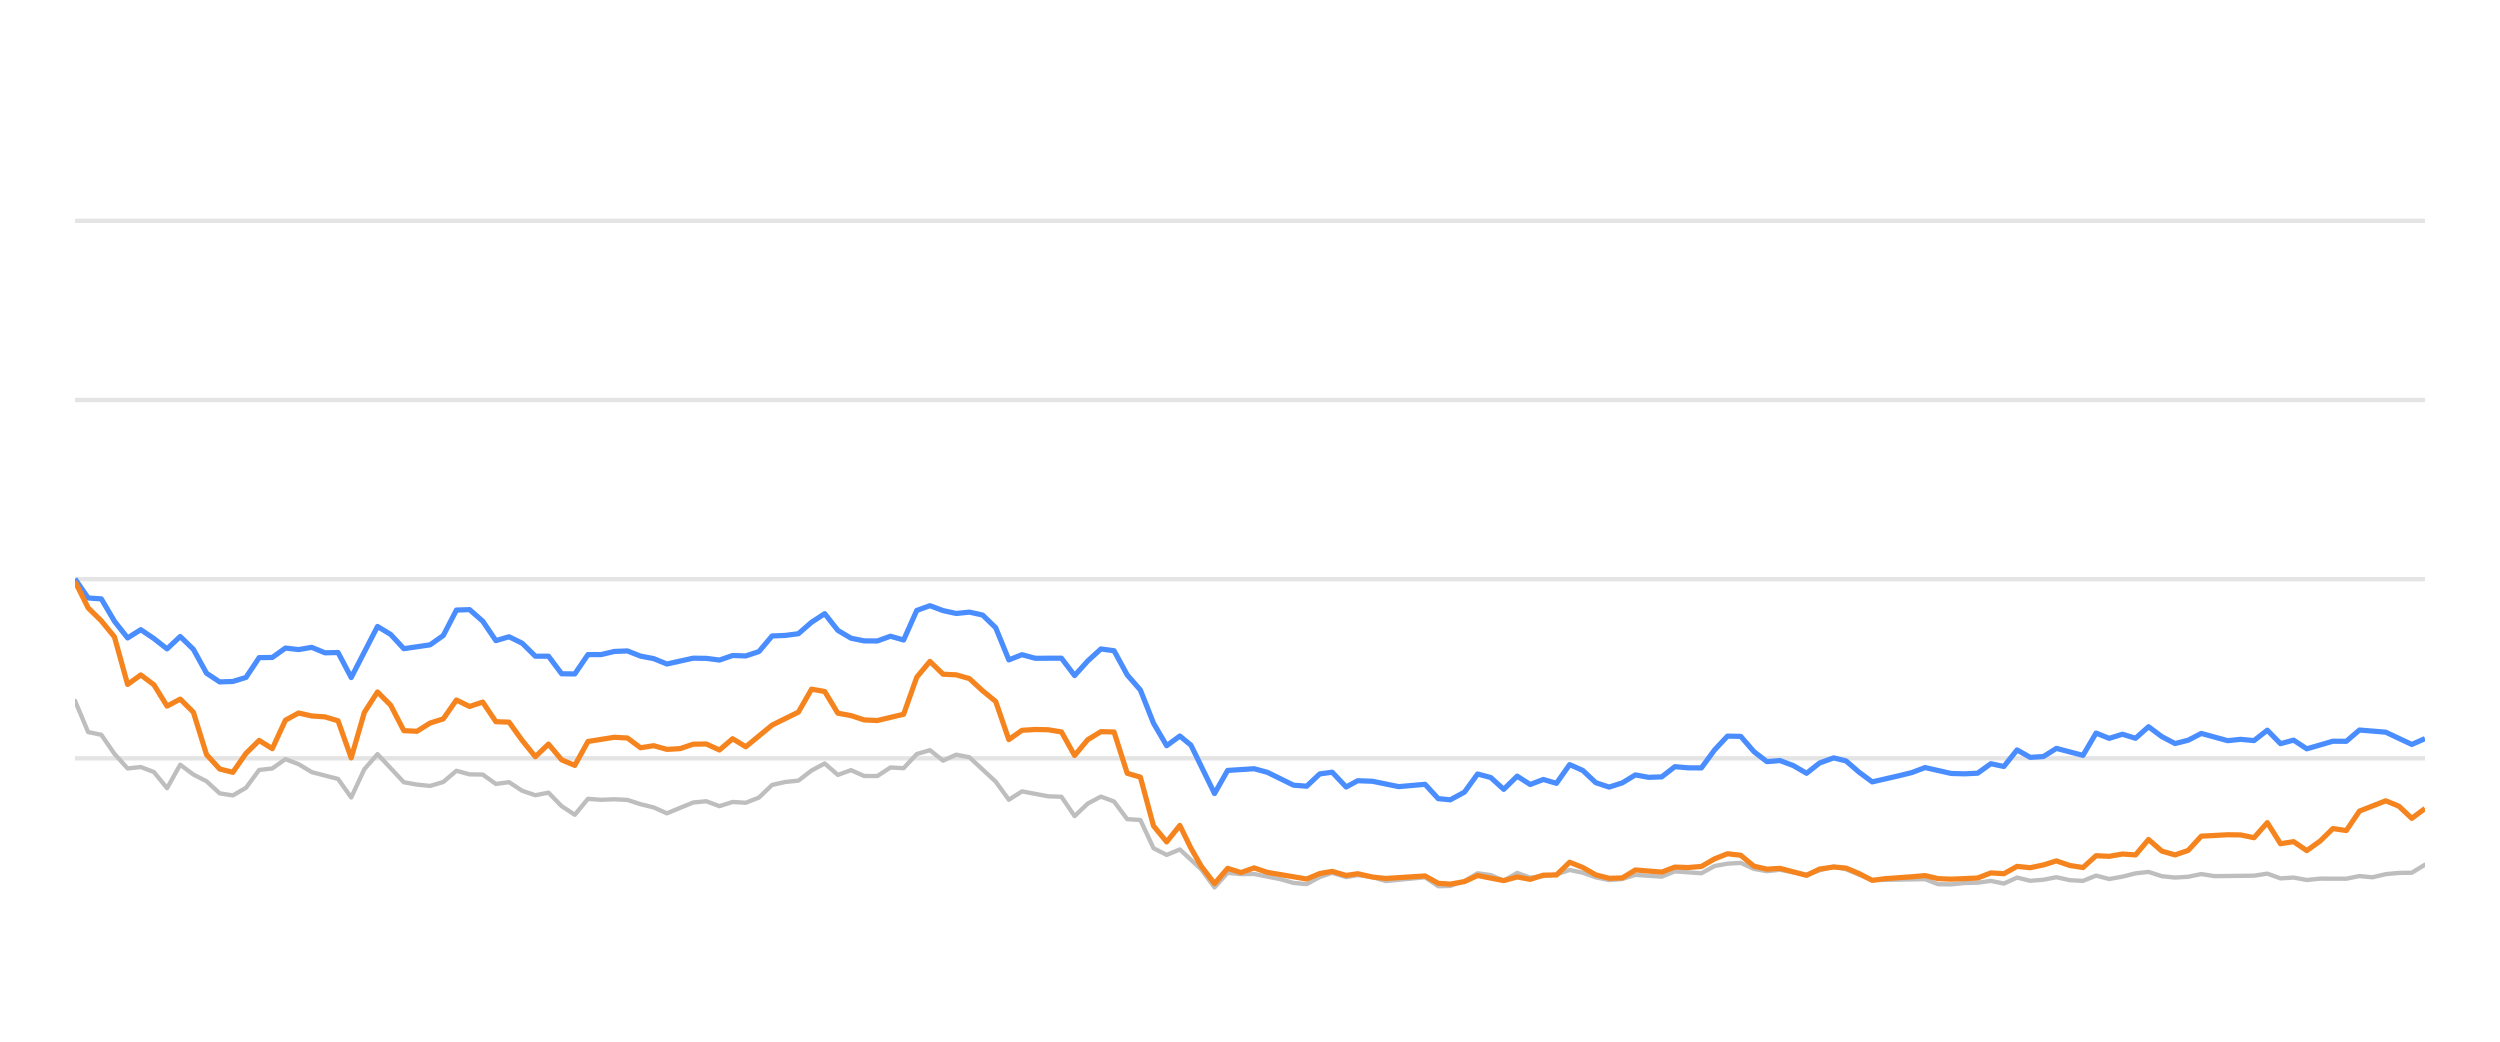
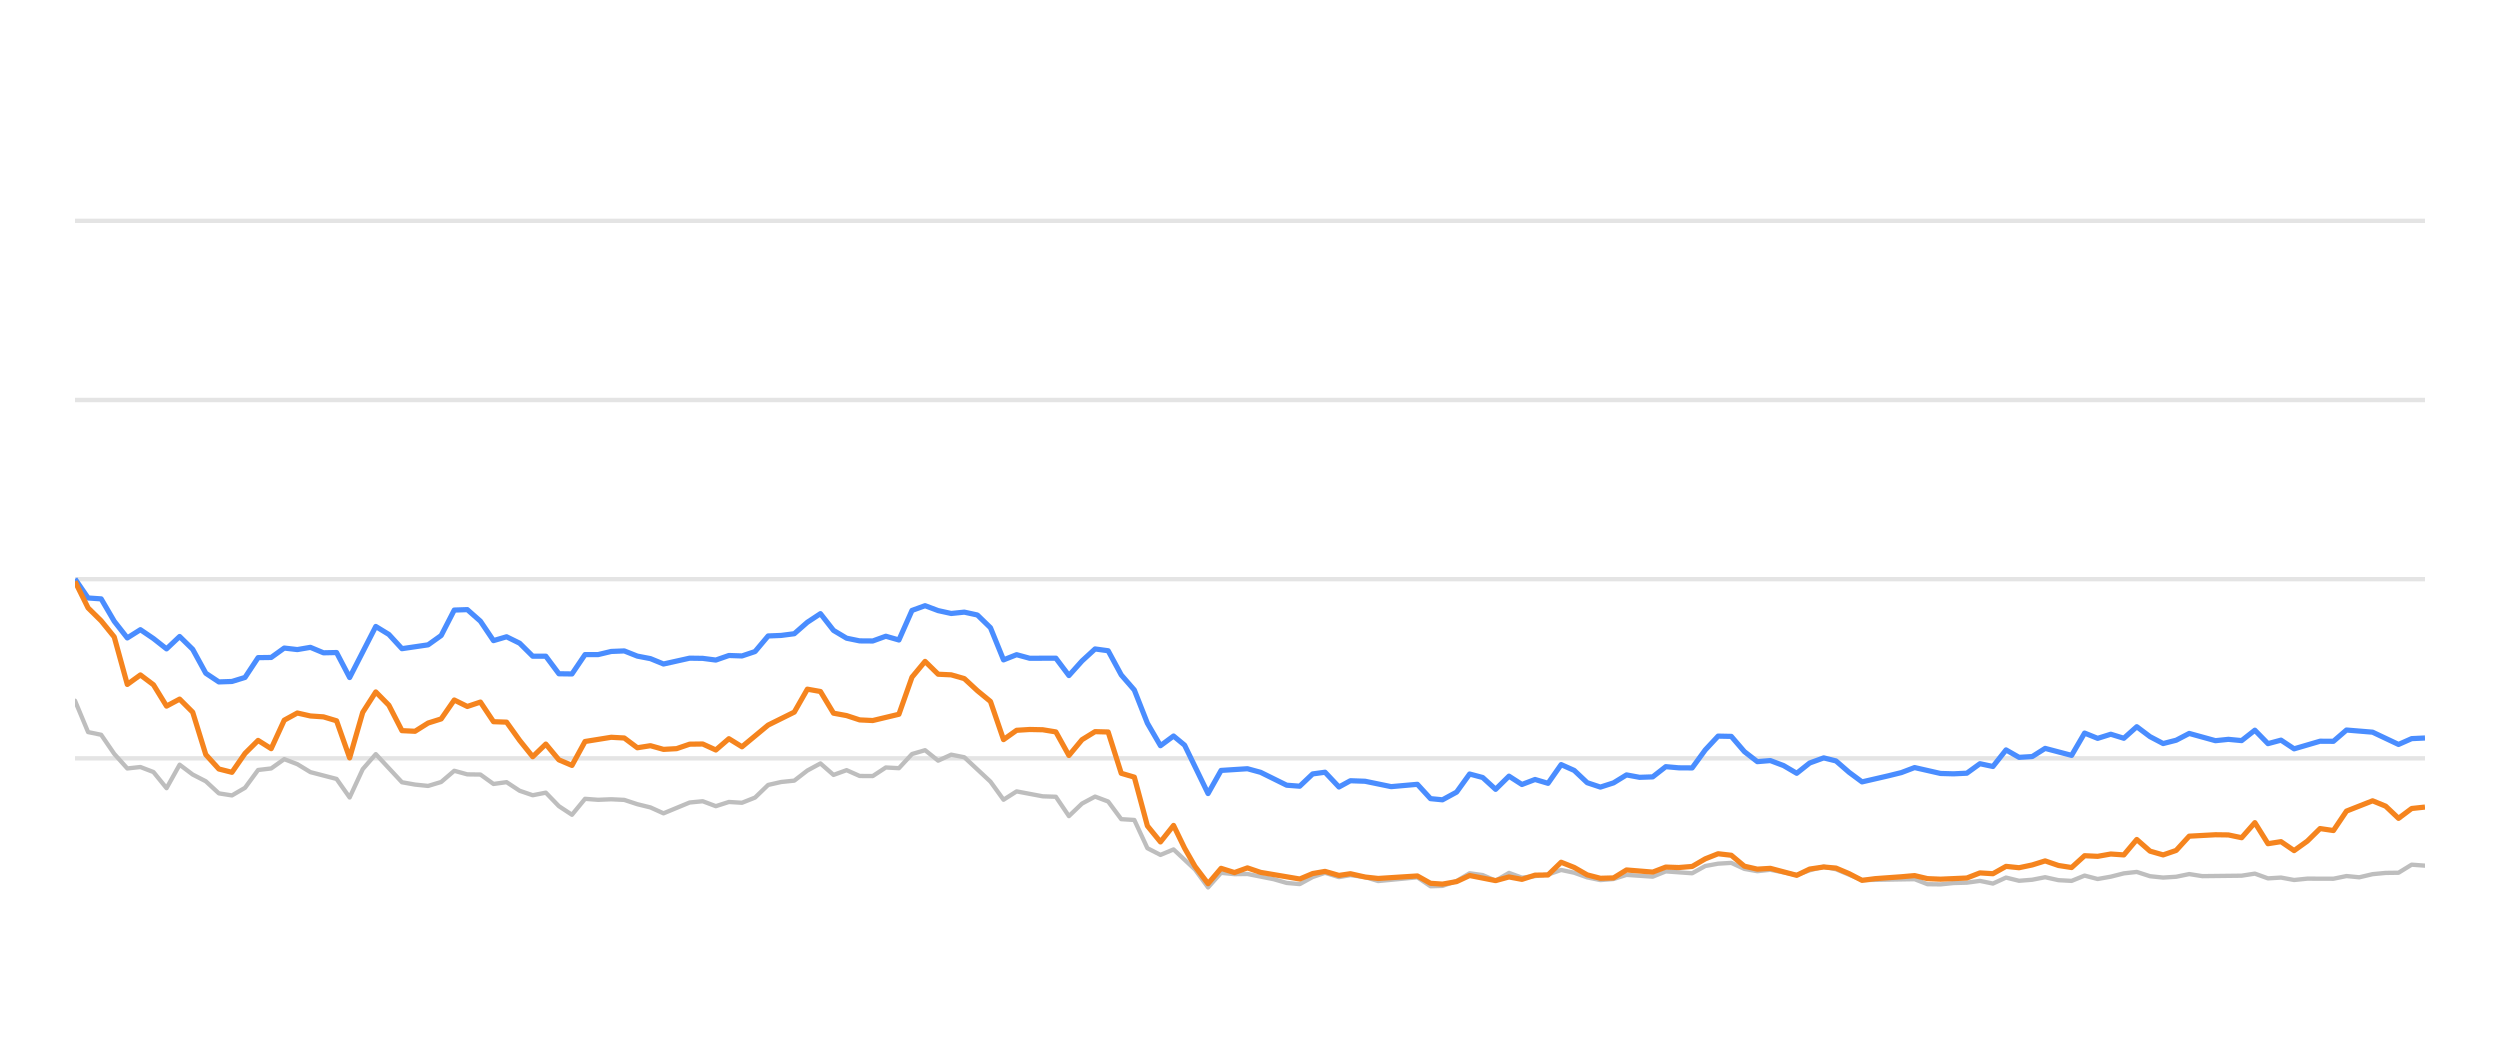
<svg xmlns="http://www.w3.org/2000/svg" width="288pt" height="120pt" viewBox="0 0 288 120" version="1.1">
  <defs>
    <style type="text/css">*{stroke-linejoin: round; stroke-linecap: butt}</style>
  </defs>
  <g id="figure_1">
    <g id="patch_1">
      <path d="M 0 120  L 288 120  L 288 0  L 0 0  L 0 120  z " style="fill: none; opacity: 0" />
    </g>
    <g id="axes_1">
      <g id="patch_2">
        <path d="M 8.64 108  L 279.36 108  L 279.36 4.8  L 8.64 4.8  L 8.64 108  z " style="fill: none" />
      </g>
      <g id="matplotlib.axis_1" />
      <g id="matplotlib.axis_2" />
      <g id="line2d_1">
-         <path d="M 8.64 87.36  L 279.36 87.36  " clip-path="url(#p9f3b23bc77)" style="fill: none; stroke: #b2b2b2; stroke-opacity: 0.35; stroke-width: 0.5; stroke-linecap: square" />
+         <path d="M 8.64 87.36  L 279.36 87.36  " clip-path="url(#p7f9c240109)" style="fill: none; stroke: #b2b2b2; stroke-opacity: 0.35; stroke-width: 0.5; stroke-linecap: square" />
      </g>
      <g id="line2d_2">
-         <path d="M 8.64 66.72  L 279.36 66.72  " clip-path="url(#p9f3b23bc77)" style="fill: none; stroke: #b2b2b2; stroke-opacity: 0.35; stroke-width: 0.5; stroke-linecap: square" />
+         <path d="M 8.64 66.72  L 279.36 66.72  " clip-path="url(#p7f9c240109)" style="fill: none; stroke: #b2b2b2; stroke-opacity: 0.35; stroke-width: 0.5; stroke-linecap: square" />
      </g>
      <g id="line2d_3">
-         <path d="M 8.64 46.08  L 279.36 46.08  " clip-path="url(#p9f3b23bc77)" style="fill: none; stroke: #b2b2b2; stroke-opacity: 0.35; stroke-width: 0.5; stroke-linecap: square" />
+         <path d="M 8.64 46.08  L 279.36 46.08  " clip-path="url(#p7f9c240109)" style="fill: none; stroke: #b2b2b2; stroke-opacity: 0.35; stroke-width: 0.5; stroke-linecap: square" />
      </g>
      <g id="line2d_4">
-         <path d="M 8.64 25.44  L 279.36 25.44  " clip-path="url(#p9f3b23bc77)" style="fill: none; stroke: #b2b2b2; stroke-opacity: 0.35; stroke-width: 0.5; stroke-linecap: square" />
+         <path d="M 8.64 25.44  L 279.36 25.44  " clip-path="url(#p7f9c240109)" style="fill: none; stroke: #b2b2b2; stroke-opacity: 0.35; stroke-width: 0.5; stroke-linecap: square" />
      </g>
      <g id="line2d_5">
-         <path d="M 8.64 80.724  L 10.155 84.336  L 11.67 84.646  L 13.186 86.844  L 14.701 88.526  L 16.216 88.361  L 17.731 88.939  L 19.246 90.797  L 20.761 88.093  L 22.277 89.228  L 23.792 90.002  L 25.307 91.395  L 26.822 91.632  L 28.337 90.755  L 29.853 88.702  L 31.368 88.526  L 32.883 87.453  L 34.398 88.031  L 35.913 88.949  L 38.944 89.734  L 40.459 91.87  L 41.974 88.609  L 43.489 86.875  L 46.52 90.115  L 48.035 90.384  L 49.55 90.539  L 51.065 90.084  L 52.58 88.794  L 54.096 89.207  L 55.611 89.228  L 57.126 90.312  L 58.641 90.105  L 60.156 91.096  L 61.671 91.612  L 63.187 91.313  L 64.702 92.871  L 66.217 93.862  L 67.732 92.025  L 69.247 92.138  L 70.763 92.076  L 72.278 92.148  L 73.793 92.644  L 75.308 93.015  L 76.823 93.696  L 79.854 92.448  L 81.369 92.303  L 82.884 92.871  L 84.399 92.386  L 85.914 92.479  L 87.43 91.88  L 88.945 90.425  L 90.46 90.084  L 91.975 89.93  L 93.49 88.764  L 95.006 87.948  L 96.521 89.269  L 98.036 88.722  L 99.551 89.393  L 101.066 89.403  L 102.581 88.413  L 104.097 88.495  L 105.612 86.865  L 107.127 86.421  L 108.642 87.628  L 110.157 86.937  L 111.673 87.236  L 114.703 90.043  L 116.218 92.128  L 117.733 91.168  L 120.764 91.736  L 122.279 91.787  L 123.794 94.016  L 125.309 92.572  L 126.824 91.767  L 128.34 92.334  L 129.855 94.367  L 131.37 94.46  L 132.885 97.711  L 134.4 98.485  L 135.916 97.855  L 138.399 100.167  L 139.913 102.231  L 141.422 100.549  L 142.972 100.704  L 144.474 100.683  L 147.51 101.282  L 149.02 101.715  L 150.535 101.849  L 152.032 101.034  L 153.467 100.549  L 155.079 101.044  L 156.404 100.817  L 158.107 101.034  L 159.621 101.498  L 164.165 101.065  L 165.685 102.097  L 167.072 102.056  L 168.71 101.498  L 170.218 100.601  L 171.731 100.807  L 173.228 101.457  L 174.778 100.559  L 176.277 101.106  L 179.303 100.745  L 180.821 100.219  L 182.336 100.539  L 183.839 101.075  L 185.369 101.385  L 186.889 101.261  L 188.394 100.786  L 191.43 100.993  L 192.942 100.384  L 196 100.601  L 197.519 99.765  L 199.008 99.496  L 200.534 99.403  L 202.05 100.095  L 203.55 100.363  L 205.057 100.198  L 208.113 100.797  L 209.615 100.26  L 211.243 99.837  L 212.663 100.136  L 215.681 101.385  L 221.77 101.282  L 223.266 101.86  L 224.782 101.88  L 226.285 101.725  L 227.823 101.684  L 229.342 101.478  L 230.847 101.787  L 232.365 101.096  L 233.875 101.467  L 235.404 101.344  L 236.896 101.055  L 238.438 101.395  L 239.961 101.478  L 241.467 100.869  L 242.981 101.261  L 244.502 100.993  L 246.015 100.611  L 247.513 100.446  L 249.048 100.941  L 250.567 101.096  L 252.076 101.003  L 253.586 100.693  L 255.107 100.931  L 259.663 100.879  L 261.194 100.642  L 262.712 101.189  L 264.223 101.096  L 265.741 101.375  L 267.273 101.22  L 270.295 101.23  L 271.81 100.92  L 273.292 101.065  L 274.834 100.704  L 276.349 100.559  L 277.839 100.539  L 279.36 99.61  L 279.36 99.61  " clip-path="url(#p9f3b23bc77)" style="fill: none; stroke: #bebebe; stroke-width: 0.5; stroke-linecap: round" />
+         <path d="M 8.64 80.724  L 10.147 84.336  L 11.653 84.646  L 13.16 86.844  L 14.666 88.526  L 16.173 88.361  L 17.679 88.939  L 19.186 90.797  L 20.693 88.093  L 22.199 89.228  L 23.706 90.002  L 25.212 91.395  L 26.719 91.632  L 28.226 90.755  L 29.732 88.702  L 31.239 88.526  L 32.745 87.453  L 34.252 88.031  L 35.758 88.949  L 38.772 89.734  L 40.278 91.87  L 41.785 88.609  L 43.291 86.875  L 46.305 90.115  L 47.811 90.384  L 49.318 90.539  L 50.824 90.084  L 52.331 88.794  L 53.837 89.207  L 55.344 89.228  L 56.851 90.312  L 58.357 90.105  L 59.864 91.096  L 61.37 91.612  L 62.877 91.313  L 64.384 92.871  L 65.89 93.862  L 67.397 92.025  L 68.903 92.138  L 70.41 92.076  L 71.916 92.148  L 73.423 92.644  L 74.93 93.015  L 76.436 93.696  L 79.449 92.448  L 80.956 92.303  L 82.463 92.871  L 83.969 92.386  L 85.476 92.479  L 86.982 91.88  L 88.489 90.425  L 89.995 90.084  L 91.502 89.93  L 93.009 88.764  L 94.515 87.948  L 96.022 89.269  L 97.528 88.722  L 99.035 89.393  L 100.542 89.403  L 102.048 88.413  L 103.555 88.495  L 105.061 86.865  L 106.568 86.421  L 108.074 87.628  L 109.581 86.937  L 111.088 87.236  L 114.101 90.043  L 115.607 92.128  L 117.114 91.168  L 120.127 91.736  L 121.634 91.787  L 123.14 94.016  L 124.647 92.572  L 126.153 91.767  L 127.66 92.334  L 129.167 94.367  L 130.673 94.46  L 132.18 97.711  L 133.686 98.485  L 135.193 97.855  L 137.662 100.167  L 139.168 102.231  L 140.668 100.549  L 142.209 100.704  L 143.703 100.683  L 146.722 101.282  L 148.223 101.715  L 149.729 101.849  L 151.218 101.034  L 152.645 100.549  L 154.248 101.044  L 155.565 100.817  L 157.259 101.034  L 158.763 101.498  L 163.282 101.065  L 164.794 102.097  L 166.173 102.056  L 167.801 101.498  L 169.301 100.601  L 170.805 100.807  L 172.294 101.457  L 173.835 100.559  L 175.326 101.106  L 178.334 100.745  L 179.844 100.219  L 181.349 100.539  L 182.845 101.075  L 184.366 101.385  L 185.877 101.261  L 187.374 100.786  L 190.392 100.993  L 191.896 100.384  L 194.936 100.601  L 196.447 99.765  L 197.927 99.496  L 199.445 99.403  L 200.952 100.095  L 202.444 100.363  L 203.942 100.198  L 206.981 100.797  L 208.474 100.26  L 210.092 99.837  L 211.505 100.136  L 214.506 101.385  L 220.56 101.282  L 222.047 101.86  L 223.555 101.88  L 225.049 101.725  L 226.578 101.684  L 228.089 101.478  L 229.586 101.787  L 231.095 101.096  L 232.596 101.467  L 234.116 101.344  L 235.6 101.055  L 237.134 101.395  L 238.648 101.478  L 240.145 100.869  L 241.65 101.261  L 243.163 100.993  L 244.667 100.611  L 246.157 100.446  L 247.683 100.941  L 249.194 101.096  L 250.694 101.003  L 252.196 100.693  L 253.708 100.931  L 258.237 100.879  L 259.76 100.642  L 261.27 101.189  L 262.772 101.096  L 264.282 101.375  L 265.805 101.22  L 268.81 101.23  L 270.316 100.92  L 271.789 101.065  L 273.322 100.704  L 274.829 100.559  L 276.311 100.539  L 277.823 99.61  L 279.36 99.723  L 279.36 99.723  " clip-path="url(#p7f9c240109)" style="fill: none; stroke: #bebebe; stroke-width: 0.5; stroke-linecap: round" />
      </g>
      <g id="line2d_6">
-         <path d="M 8.64 66.689  L 10.155 68.887  L 11.67 68.99  L 13.186 71.57  L 14.701 73.49  L 16.216 72.54  L 17.731 73.562  L 19.246 74.749  L 20.761 73.325  L 22.277 74.801  L 23.792 77.556  L 25.307 78.557  L 26.822 78.505  L 28.337 78.041  L 29.853 75.76  L 31.368 75.74  L 32.883 74.656  L 34.398 74.832  L 35.913 74.574  L 37.429 75.203  L 38.944 75.172  L 40.459 78.051  L 43.489 72.169  L 45.004 73.087  L 46.52 74.728  L 49.55 74.285  L 51.065 73.211  L 52.58 70.28  L 54.096 70.229  L 55.611 71.56  L 57.126 73.8  L 58.641 73.356  L 60.156 74.099  L 61.671 75.595  L 63.187 75.595  L 64.702 77.618  L 66.217 77.639  L 67.732 75.409  L 69.247 75.409  L 70.763 75.048  L 72.278 74.986  L 73.793 75.585  L 75.308 75.874  L 76.823 76.493  L 79.854 75.822  L 81.369 75.843  L 82.884 76.039  L 84.399 75.513  L 85.914 75.564  L 87.43 75.059  L 88.945 73.263  L 90.46 73.201  L 91.975 73.005  L 93.49 71.684  L 95.006 70.693  L 96.521 72.623  L 98.036 73.521  L 99.551 73.83  L 101.066 73.841  L 102.581 73.294  L 104.097 73.727  L 105.612 70.322  L 107.127 69.775  L 108.642 70.342  L 110.157 70.673  L 111.673 70.518  L 113.188 70.848  L 114.703 72.313  L 116.218 76.018  L 117.733 75.42  L 119.249 75.833  L 122.279 75.822  L 123.794 77.824  L 125.309 76.142  L 126.824 74.759  L 128.34 74.966  L 129.855 77.752  L 131.37 79.486  L 132.885 83.315  L 134.4 85.905  L 135.916 84.79  L 137.195 85.843  L 139.913 91.416  L 141.422 88.753  L 144.474 88.557  L 145.998 88.97  L 149.02 90.456  L 150.535 90.57  L 152.032 89.156  L 153.467 88.96  L 155.079 90.662  L 156.404 89.94  L 158.107 90.002  L 161.127 90.621  L 164.165 90.353  L 165.685 92.004  L 167.072 92.138  L 168.71 91.251  L 170.218 89.166  L 171.731 89.568  L 173.228 90.931  L 174.778 89.414  L 176.277 90.373  L 177.796 89.796  L 179.303 90.239  L 180.821 88.082  L 182.336 88.753  L 183.839 90.167  L 185.369 90.673  L 186.889 90.188  L 188.394 89.269  L 189.909 89.548  L 191.43 89.496  L 192.942 88.32  L 194.455 88.454  L 196 88.464  L 197.519 86.39  L 199.008 84.801  L 200.534 84.832  L 202.05 86.586  L 203.55 87.742  L 205.057 87.618  L 206.595 88.196  L 208.113 89.083  L 209.615 87.897  L 211.243 87.308  L 212.663 87.659  L 214.18 88.97  L 215.681 90.074  L 218.736 89.372  L 220.242 89.001  L 221.77 88.423  L 224.782 89.104  L 226.285 89.145  L 227.823 89.073  L 229.342 87.979  L 230.847 88.299  L 232.365 86.39  L 233.875 87.246  L 235.404 87.154  L 236.896 86.214  L 239.961 87.019  L 241.467 84.45  L 242.981 85.059  L 244.502 84.584  L 246.015 85.048  L 247.513 83.717  L 249.048 84.863  L 250.567 85.657  L 252.076 85.275  L 253.586 84.491  L 256.627 85.327  L 258.124 85.172  L 259.663 85.317  L 261.194 84.12  L 262.712 85.668  L 264.223 85.265  L 265.741 86.266  L 268.749 85.389  L 270.295 85.399  L 271.81 84.099  L 274.834 84.347  L 277.839 85.76  L 279.36 85.09  L 279.36 85.09  " clip-path="url(#p9f3b23bc77)" style="fill: none; stroke: #4a8dff; stroke-width: 0.6" />
+         <path d="M 8.64 66.689  L 10.147 68.887  L 11.653 68.99  L 13.16 71.57  L 14.666 73.49  L 16.173 72.54  L 17.679 73.562  L 19.186 74.749  L 20.693 73.325  L 22.199 74.801  L 23.706 77.556  L 25.212 78.557  L 26.719 78.505  L 28.226 78.041  L 29.732 75.76  L 31.239 75.74  L 32.745 74.656  L 34.252 74.832  L 35.758 74.574  L 37.265 75.203  L 38.772 75.172  L 40.278 78.051  L 43.291 72.169  L 44.798 73.087  L 46.305 74.728  L 49.318 74.285  L 50.824 73.211  L 52.331 70.28  L 53.837 70.229  L 55.344 71.56  L 56.851 73.8  L 58.357 73.356  L 59.864 74.099  L 61.37 75.595  L 62.877 75.595  L 64.384 77.618  L 65.89 77.639  L 67.397 75.409  L 68.903 75.409  L 70.41 75.048  L 71.916 74.986  L 73.423 75.585  L 74.93 75.874  L 76.436 76.493  L 79.449 75.822  L 80.956 75.843  L 82.463 76.039  L 83.969 75.513  L 85.476 75.564  L 86.982 75.059  L 88.489 73.263  L 89.995 73.201  L 91.502 73.005  L 93.009 71.684  L 94.515 70.693  L 96.022 72.623  L 97.528 73.521  L 99.035 73.83  L 100.542 73.841  L 102.048 73.294  L 103.555 73.727  L 105.061 70.322  L 106.568 69.775  L 108.074 70.342  L 109.581 70.673  L 111.088 70.518  L 112.594 70.848  L 114.101 72.313  L 115.607 76.018  L 117.114 75.42  L 118.621 75.833  L 121.634 75.822  L 123.14 77.824  L 124.647 76.142  L 126.153 74.759  L 127.66 74.966  L 129.167 77.752  L 130.673 79.486  L 132.18 83.315  L 133.686 85.905  L 135.193 84.79  L 136.465 85.843  L 139.168 91.416  L 140.668 88.753  L 143.703 88.557  L 145.218 88.97  L 148.223 90.456  L 149.729 90.57  L 151.218 89.156  L 152.645 88.96  L 154.248 90.662  L 155.565 89.94  L 157.259 90.002  L 160.261 90.621  L 163.282 90.353  L 164.794 92.004  L 166.173 92.138  L 167.801 91.251  L 169.301 89.166  L 170.805 89.568  L 172.294 90.931  L 173.835 89.414  L 175.326 90.373  L 176.836 89.796  L 178.334 90.239  L 179.844 88.082  L 181.349 88.753  L 182.845 90.167  L 184.366 90.673  L 185.877 90.188  L 187.374 89.269  L 188.88 89.548  L 190.392 89.496  L 191.896 88.32  L 193.4 88.454  L 194.936 88.464  L 196.447 86.39  L 197.927 84.801  L 199.445 84.832  L 200.952 86.586  L 202.444 87.742  L 203.942 87.618  L 205.471 88.196  L 206.981 89.083  L 208.474 87.897  L 210.092 87.308  L 211.505 87.659  L 213.014 88.97  L 214.506 90.074  L 217.544 89.372  L 219.041 89.001  L 220.56 88.423  L 223.555 89.104  L 225.049 89.145  L 226.578 89.073  L 228.089 87.979  L 229.586 88.299  L 231.095 86.39  L 232.596 87.246  L 234.116 87.154  L 235.6 86.214  L 238.648 87.019  L 240.145 84.45  L 241.65 85.059  L 243.163 84.584  L 244.667 85.048  L 246.157 83.717  L 247.683 84.863  L 249.194 85.657  L 250.694 85.275  L 252.196 84.491  L 255.219 85.327  L 256.707 85.172  L 258.237 85.317  L 259.76 84.12  L 261.27 85.668  L 262.772 85.265  L 264.282 86.266  L 267.273 85.389  L 268.81 85.399  L 270.316 84.099  L 273.322 84.347  L 276.311 85.76  L 277.823 85.09  L 279.36 85.017  L 279.36 85.017  " clip-path="url(#p7f9c240109)" style="fill: none; stroke: #4a8dff; stroke-width: 0.6" />
      </g>
      <g id="line2d_7">
-         <path d="M 8.64 66.978  L 10.155 70.033  L 11.67 71.519  L 13.186 73.376  L 14.701 78.846  L 16.216 77.752  L 17.731 78.887  L 19.246 81.343  L 20.761 80.538  L 22.277 82.045  L 23.792 86.927  L 25.307 88.588  L 26.822 88.97  L 28.337 86.792  L 29.853 85.296  L 31.368 86.245  L 32.883 82.964  L 34.398 82.138  L 35.913 82.479  L 37.429 82.582  L 38.944 83.036  L 40.459 87.308  L 41.974 82.066  L 43.489 79.713  L 45.004 81.24  L 46.52 84.171  L 48.035 84.243  L 49.55 83.294  L 51.065 82.819  L 52.58 80.642  L 54.096 81.385  L 55.611 80.879  L 57.126 83.139  L 58.641 83.191  L 60.156 85.296  L 61.671 87.174  L 63.187 85.719  L 64.702 87.535  L 66.217 88.175  L 67.732 85.42  L 70.763 84.935  L 72.278 85.017  L 73.793 86.142  L 75.308 85.905  L 76.823 86.328  L 78.339 86.245  L 79.854 85.729  L 81.369 85.709  L 82.884 86.4  L 84.399 85.1  L 85.914 86.029  L 88.945 83.531  L 91.975 82.035  L 93.49 79.393  L 95.006 79.661  L 96.521 82.159  L 98.036 82.437  L 99.551 82.933  L 101.066 83.005  L 104.097 82.283  L 105.612 78.01  L 107.127 76.194  L 108.642 77.67  L 110.157 77.742  L 111.673 78.175  L 113.188 79.568  L 114.703 80.807  L 116.218 85.203  L 117.733 84.13  L 119.249 84.037  L 120.764 84.068  L 122.279 84.316  L 123.794 87.03  L 125.309 85.213  L 126.824 84.285  L 128.34 84.326  L 129.855 89.083  L 131.37 89.527  L 132.885 95.141  L 134.4 96.989  L 135.916 95.09  L 137.195 97.711  L 138.399 99.806  L 139.913 101.798  L 141.422 100.033  L 142.972 100.518  L 144.474 99.981  L 145.998 100.497  L 150.535 101.261  L 152.032 100.632  L 153.467 100.384  L 155.079 100.848  L 156.404 100.652  L 158.107 101.034  L 159.621 101.199  L 164.165 100.91  L 165.685 101.756  L 167.072 101.849  L 168.71 101.56  L 170.218 100.859  L 173.228 101.447  L 174.778 101.024  L 176.277 101.302  L 177.796 100.817  L 179.303 100.797  L 180.821 99.331  L 182.336 99.93  L 183.839 100.786  L 185.369 101.178  L 186.889 101.137  L 188.394 100.219  L 191.43 100.466  L 192.942 99.888  L 194.455 99.94  L 196 99.816  L 197.519 98.939  L 199.008 98.351  L 200.534 98.526  L 202.05 99.785  L 203.55 100.126  L 205.057 100.033  L 208.113 100.838  L 209.615 100.116  L 211.243 99.878  L 212.663 100.002  L 214.18 100.642  L 215.681 101.416  L 217.217 101.22  L 220.242 101.003  L 221.77 100.869  L 223.266 101.22  L 224.782 101.282  L 227.823 101.148  L 229.342 100.559  L 230.847 100.652  L 232.365 99.806  L 233.875 99.961  L 235.404 99.641  L 236.896 99.176  L 238.438 99.703  L 239.961 99.94  L 241.467 98.578  L 242.981 98.65  L 244.502 98.382  L 246.015 98.485  L 247.513 96.71  L 249.048 98.052  L 250.567 98.485  L 252.076 97.969  L 253.586 96.328  L 256.627 96.163  L 258.124 96.184  L 259.663 96.504  L 261.194 94.77  L 262.712 97.195  L 264.223 96.958  L 265.741 97.99  L 267.273 96.896  L 268.749 95.451  L 270.295 95.678  L 271.81 93.438  L 274.834 92.252  L 276.349 92.871  L 277.839 94.274  L 279.36 93.139  L 279.36 93.139  " clip-path="url(#p9f3b23bc77)" style="fill: none; stroke: #f5841e; stroke-width: 0.6" />
+         <path d="M 8.64 66.978  L 10.147 70.033  L 11.653 71.519  L 13.16 73.376  L 14.666 78.846  L 16.173 77.752  L 17.679 78.887  L 19.186 81.343  L 20.693 80.538  L 22.199 82.045  L 23.706 86.927  L 25.212 88.588  L 26.719 88.97  L 28.226 86.792  L 29.732 85.296  L 31.239 86.245  L 32.745 82.964  L 34.252 82.138  L 35.758 82.479  L 37.265 82.582  L 38.772 83.036  L 40.278 87.308  L 41.785 82.066  L 43.291 79.713  L 44.798 81.24  L 46.305 84.171  L 47.811 84.243  L 49.318 83.294  L 50.824 82.819  L 52.331 80.642  L 53.837 81.385  L 55.344 80.879  L 56.851 83.139  L 58.357 83.191  L 59.864 85.296  L 61.37 87.174  L 62.877 85.719  L 64.384 87.535  L 65.89 88.175  L 67.397 85.42  L 70.41 84.935  L 71.916 85.017  L 73.423 86.142  L 74.93 85.905  L 76.436 86.328  L 77.943 86.245  L 79.449 85.729  L 80.956 85.709  L 82.463 86.4  L 83.969 85.1  L 85.476 86.029  L 88.489 83.531  L 91.502 82.035  L 93.009 79.393  L 94.515 79.661  L 96.022 82.159  L 97.528 82.437  L 99.035 82.933  L 100.542 83.005  L 103.555 82.283  L 105.061 78.01  L 106.568 76.194  L 108.074 77.67  L 109.581 77.742  L 111.088 78.175  L 112.594 79.568  L 114.101 80.807  L 115.607 85.203  L 117.114 84.13  L 118.621 84.037  L 120.127 84.068  L 121.634 84.316  L 123.14 87.03  L 124.647 85.213  L 126.153 84.285  L 127.66 84.326  L 129.167 89.083  L 130.673 89.527  L 132.18 95.141  L 133.686 96.989  L 135.193 95.09  L 136.465 97.711  L 137.662 99.806  L 139.168 101.798  L 140.668 100.033  L 142.209 100.518  L 143.703 99.981  L 145.218 100.497  L 149.729 101.261  L 151.218 100.632  L 152.645 100.384  L 154.248 100.848  L 155.565 100.652  L 157.259 101.034  L 158.763 101.199  L 163.282 100.91  L 164.794 101.756  L 166.173 101.849  L 167.801 101.56  L 169.301 100.859  L 172.294 101.447  L 173.835 101.024  L 175.326 101.302  L 176.836 100.817  L 178.334 100.797  L 179.844 99.331  L 181.349 99.93  L 182.845 100.786  L 184.366 101.178  L 185.877 101.137  L 187.374 100.219  L 190.392 100.466  L 191.896 99.888  L 193.4 99.94  L 194.936 99.816  L 196.447 98.939  L 197.927 98.351  L 199.445 98.526  L 200.952 99.785  L 202.444 100.126  L 203.942 100.033  L 206.981 100.838  L 208.474 100.116  L 210.092 99.878  L 211.505 100.002  L 213.014 100.642  L 214.506 101.416  L 216.033 101.22  L 219.041 101.003  L 220.56 100.869  L 222.047 101.22  L 223.555 101.282  L 226.578 101.148  L 228.089 100.559  L 229.586 100.652  L 231.095 99.806  L 232.596 99.961  L 234.116 99.641  L 235.6 99.176  L 237.134 99.703  L 238.648 99.94  L 240.145 98.578  L 241.65 98.65  L 243.163 98.382  L 244.667 98.485  L 246.157 96.71  L 247.683 98.052  L 249.194 98.485  L 250.694 97.969  L 252.196 96.328  L 255.219 96.163  L 256.707 96.184  L 258.237 96.504  L 259.76 94.77  L 261.27 97.195  L 262.772 96.958  L 264.282 97.99  L 265.805 96.896  L 267.273 95.451  L 268.81 95.678  L 270.316 93.438  L 273.322 92.252  L 274.829 92.871  L 276.311 94.274  L 277.823 93.139  L 279.36 92.974  L 279.36 92.974  " clip-path="url(#p7f9c240109)" style="fill: none; stroke: #f5841e; stroke-width: 0.6" />
      </g>
    </g>
  </g>
  <defs>
-     <clipPath id="p9f3b23bc77">
+     <clipPath id="p7f9c240109">
      <rect x="8.64" y="4.8" width="270.72" height="103.2" />
    </clipPath>
  </defs>
</svg>
